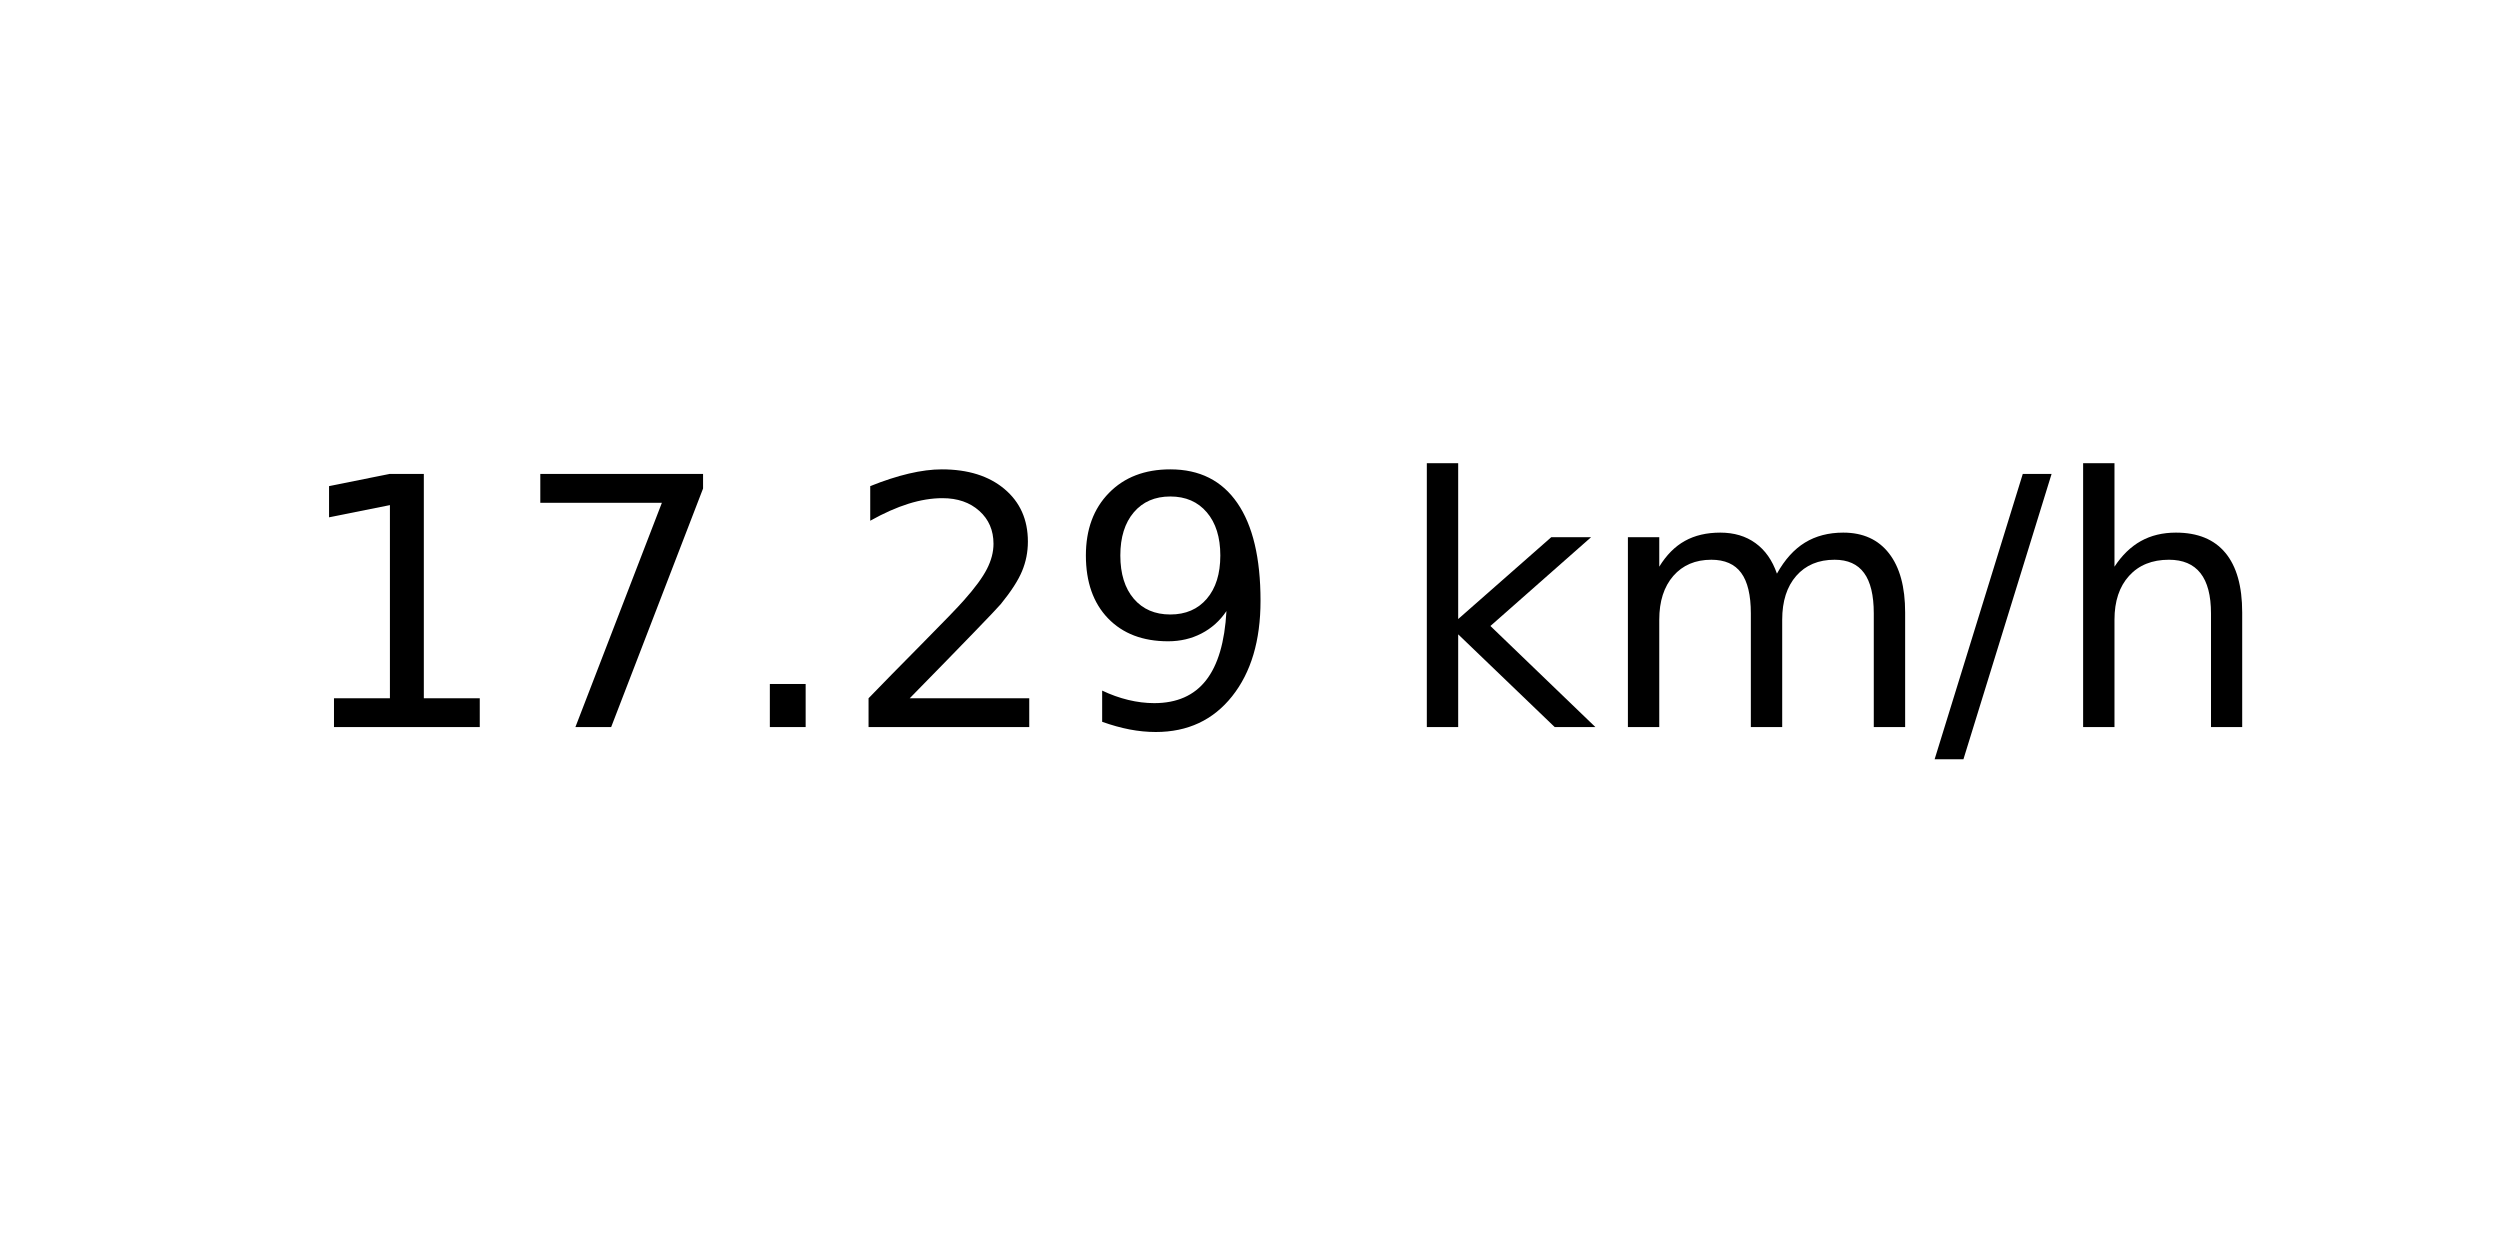
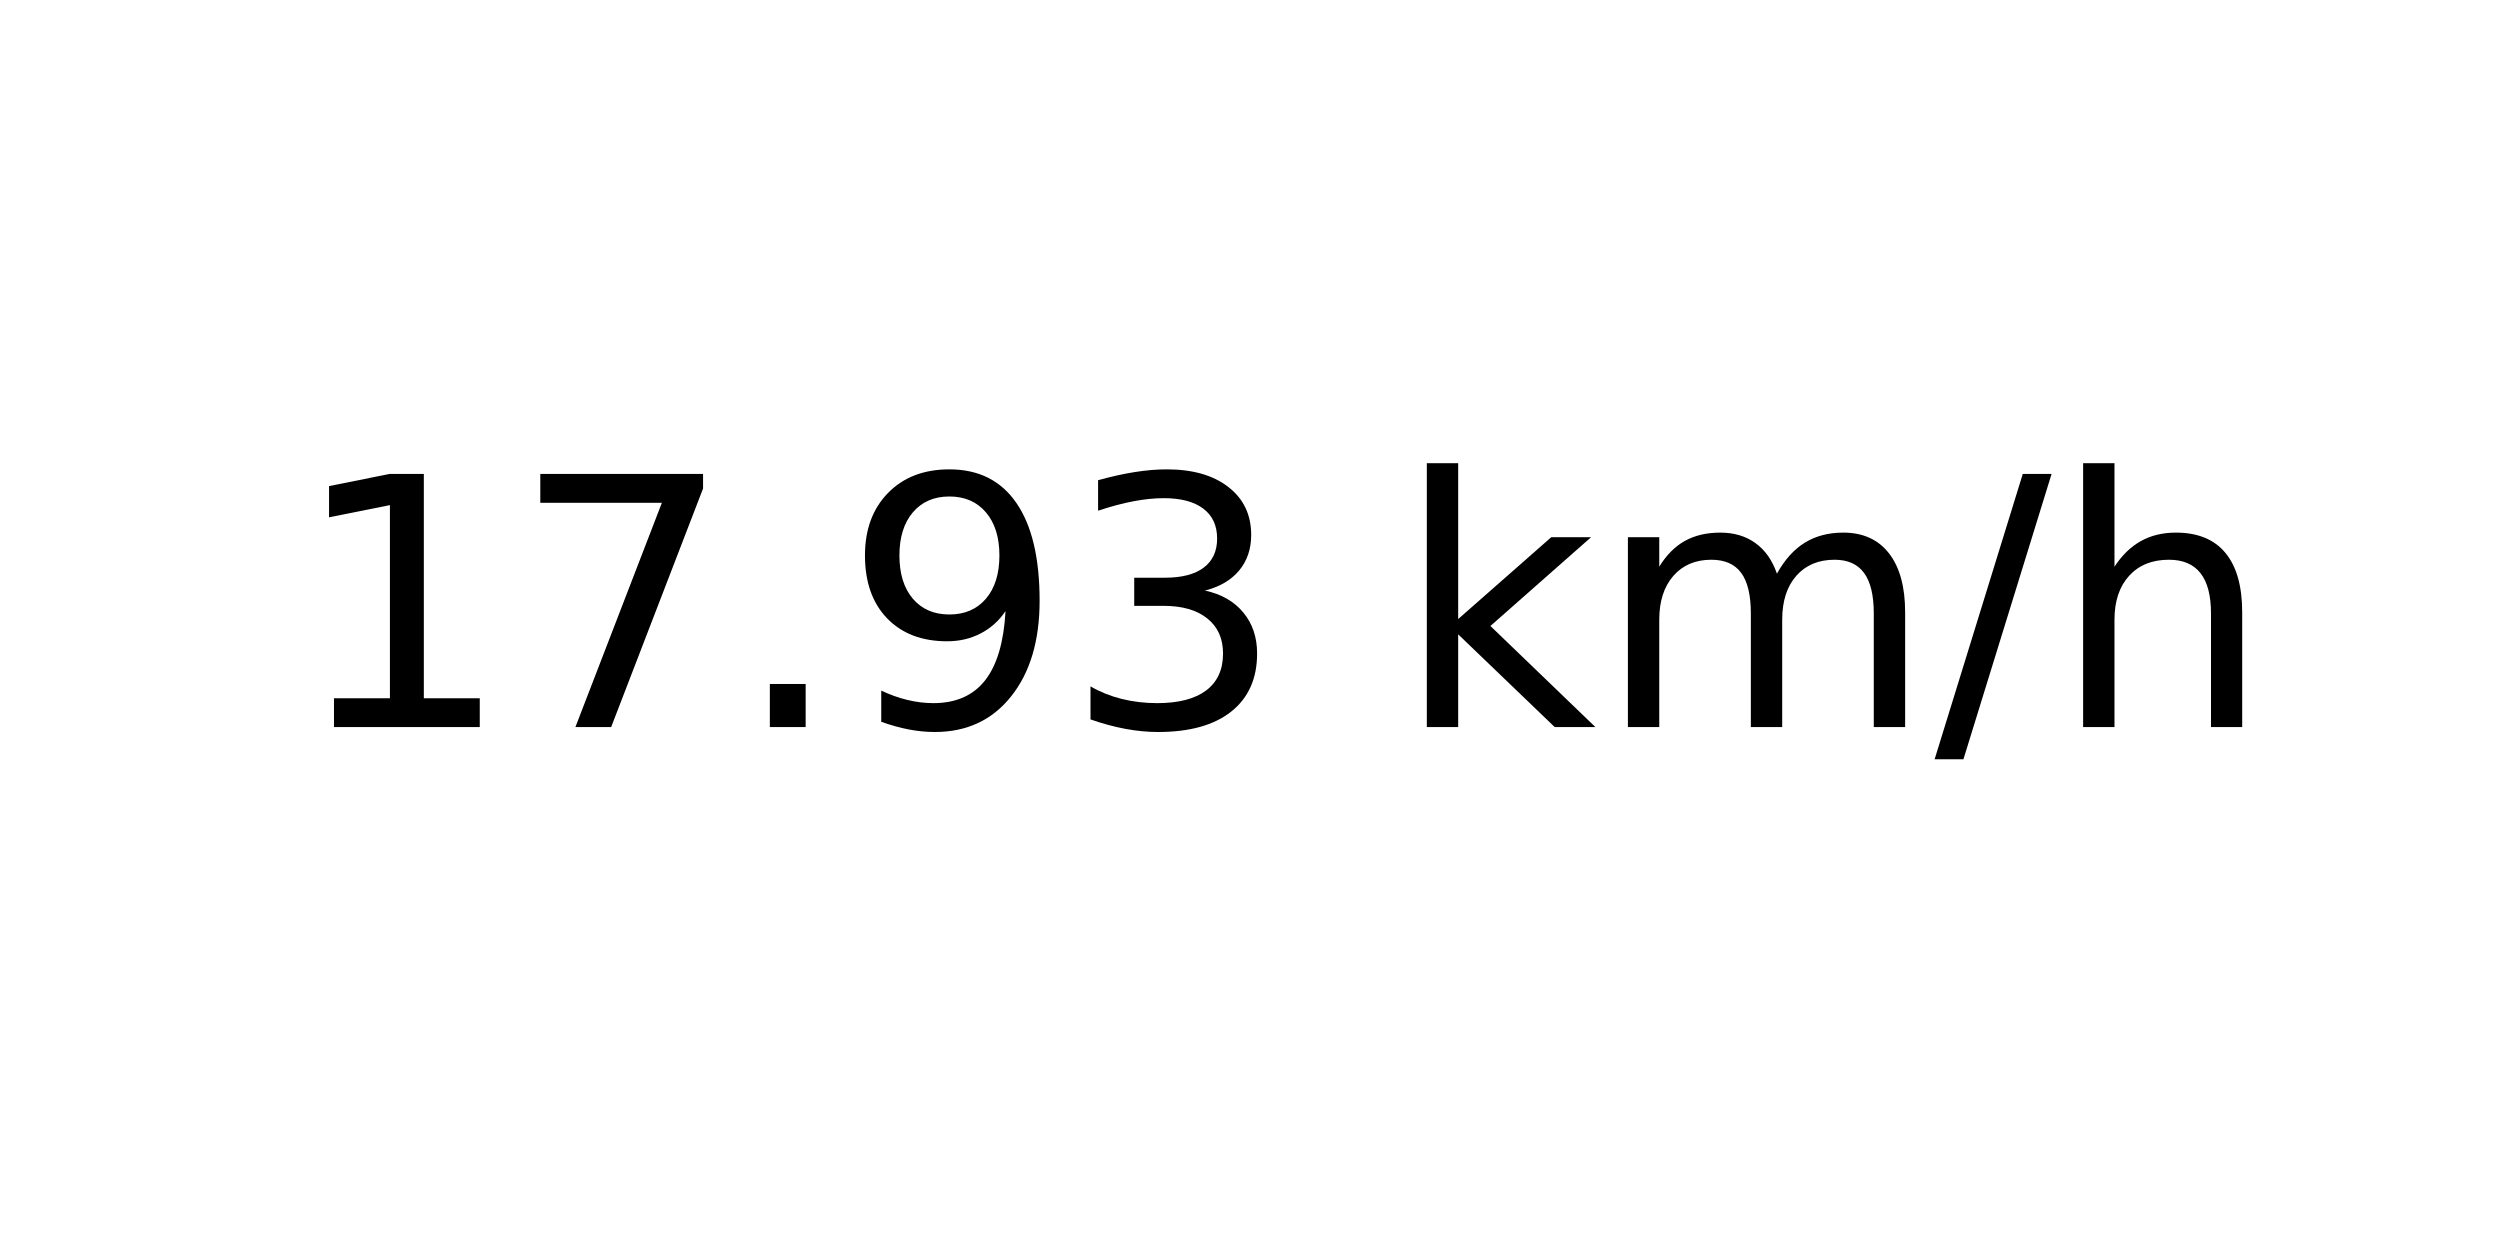
<svg xmlns="http://www.w3.org/2000/svg" xmlns:xlink="http://www.w3.org/1999/xlink" width="72pt" height="36pt" viewBox="0 0 72 36" version="1.1">
  <defs>
    <style type="text/css">*{stroke-linejoin: round; stroke-linecap: butt}</style>
  </defs>
  <g id="figure_1">
    <g id="axes_1">
      <g id="text_1">
        <g transform="translate(8.378125 20.93937) scale(0.1 -0.1)">
          <defs>
            <path id="DejaVuSans-31" d="M 794 531  L 1825 531  L 1825 4091  L 703 3866  L 703 4441  L 1819 4666  L 2450 4666  L 2450 531  L 3481 531  L 3481 0  L 794 0  L 794 531  z " transform="scale(0.015625)" />
            <path id="DejaVuSans-37" d="M 525 4666  L 3525 4666  L 3525 4397  L 1831 0  L 1172 0  L 2766 4134  L 525 4134  L 525 4666  z " transform="scale(0.015625)" />
            <path id="DejaVuSans-2e" d="M 684 794  L 1344 794  L 1344 0  L 684 0  L 684 794  z " transform="scale(0.015625)" />
-             <path id="DejaVuSans-32" d="M 1228 531  L 3431 531  L 3431 0  L 469 0  L 469 531  Q 828 903 1448 1529  Q 2069 2156 2228 2338  Q 2531 2678 2651 2914  Q 2772 3150 2772 3378  Q 2772 3750 2511 3984  Q 2250 4219 1831 4219  Q 1534 4219 1204 4116  Q 875 4013 500 3803  L 500 4441  Q 881 4594 1212 4672  Q 1544 4750 1819 4750  Q 2544 4750 2975 4387  Q 3406 4025 3406 3419  Q 3406 3131 3298 2873  Q 3191 2616 2906 2266  Q 2828 2175 2409 1742  Q 1991 1309 1228 531  z " transform="scale(0.015625)" />
            <path id="DejaVuSans-39" d="M 703 97  L 703 672  Q 941 559 1184 500  Q 1428 441 1663 441  Q 2288 441 2617 861  Q 2947 1281 2994 2138  Q 2813 1869 2534 1725  Q 2256 1581 1919 1581  Q 1219 1581 811 2004  Q 403 2428 403 3163  Q 403 3881 828 4315  Q 1253 4750 1959 4750  Q 2769 4750 3195 4129  Q 3622 3509 3622 2328  Q 3622 1225 3098 567  Q 2575 -91 1691 -91  Q 1453 -91 1209 -44  Q 966 3 703 97  z M 1959 2075  Q 2384 2075 2632 2365  Q 2881 2656 2881 3163  Q 2881 3666 2632 3958  Q 2384 4250 1959 4250  Q 1534 4250 1286 3958  Q 1038 3666 1038 3163  Q 1038 2656 1286 2365  Q 1534 2075 1959 2075  z " transform="scale(0.015625)" />
+             <path id="DejaVuSans-33" d="M 2597 2516  Q 3050 2419 3304 2112  Q 3559 1806 3559 1356  Q 3559 666 3084 287  Q 2609 -91 1734 -91  Q 1441 -91 1130 -33  Q 819 25 488 141  L 488 750  Q 750 597 1062 519  Q 1375 441 1716 441  Q 2309 441 2620 675  Q 2931 909 2931 1356  Q 2931 1769 2642 2001  Q 2353 2234 1838 2234  L 1294 2234  L 1294 2753  L 1863 2753  Q 2328 2753 2575 2939  Q 2822 3125 2822 3475  Q 2822 3834 2567 4026  Q 2313 4219 1838 4219  Q 1578 4219 1281 4162  Q 984 4106 628 3988  L 628 4550  Q 988 4650 1302 4700  Q 1616 4750 1894 4750  Q 2613 4750 3031 4423  Q 3450 4097 3450 3541  Q 3450 3153 3228 2886  Q 3006 2619 2597 2516  z " transform="scale(0.015625)" />
            <path id="DejaVuSans-20" transform="scale(0.015625)" />
            <path id="DejaVuSans-6b" d="M 581 4863  L 1159 4863  L 1159 1991  L 2875 3500  L 3609 3500  L 1753 1863  L 3688 0  L 2938 0  L 1159 1709  L 1159 0  L 581 0  L 581 4863  z " transform="scale(0.015625)" />
            <path id="DejaVuSans-6d" d="M 3328 2828  Q 3544 3216 3844 3400  Q 4144 3584 4550 3584  Q 5097 3584 5394 3201  Q 5691 2819 5691 2113  L 5691 0  L 5113 0  L 5113 2094  Q 5113 2597 4934 2840  Q 4756 3084 4391 3084  Q 3944 3084 3684 2787  Q 3425 2491 3425 1978  L 3425 0  L 2847 0  L 2847 2094  Q 2847 2600 2669 2842  Q 2491 3084 2119 3084  Q 1678 3084 1418 2786  Q 1159 2488 1159 1978  L 1159 0  L 581 0  L 581 3500  L 1159 3500  L 1159 2956  Q 1356 3278 1631 3431  Q 1906 3584 2284 3584  Q 2666 3584 2933 3390  Q 3200 3197 3328 2828  z " transform="scale(0.015625)" />
            <path id="DejaVuSans-2f" d="M 1625 4666  L 2156 4666  L 531 -594  L 0 -594  L 1625 4666  z " transform="scale(0.015625)" />
            <path id="DejaVuSans-68" d="M 3513 2113  L 3513 0  L 2938 0  L 2938 2094  Q 2938 2591 2744 2837  Q 2550 3084 2163 3084  Q 1697 3084 1428 2787  Q 1159 2491 1159 1978  L 1159 0  L 581 0  L 581 4863  L 1159 4863  L 1159 2956  Q 1366 3272 1645 3428  Q 1925 3584 2291 3584  Q 2894 3584 3203 3211  Q 3513 2838 3513 2113  z " transform="scale(0.015625)" />
          </defs>
          <use xlink:href="#DejaVuSans-31" />
          <use xlink:href="#DejaVuSans-37" x="63.623" />
          <use xlink:href="#DejaVuSans-2e" x="127.246" />
-           <use xlink:href="#DejaVuSans-32" x="159.033" />
-           <use xlink:href="#DejaVuSans-39" x="222.656" />
+           <use xlink:href="#DejaVuSans-39" x="159.033" />
+           <use xlink:href="#DejaVuSans-33" x="222.656" />
          <use xlink:href="#DejaVuSans-20" x="286.279" />
          <use xlink:href="#DejaVuSans-6b" x="318.066" />
          <use xlink:href="#DejaVuSans-6d" x="375.977" />
          <use xlink:href="#DejaVuSans-2f" x="473.389" />
          <use xlink:href="#DejaVuSans-68" x="507.08" />
        </g>
      </g>
    </g>
  </g>
</svg>
